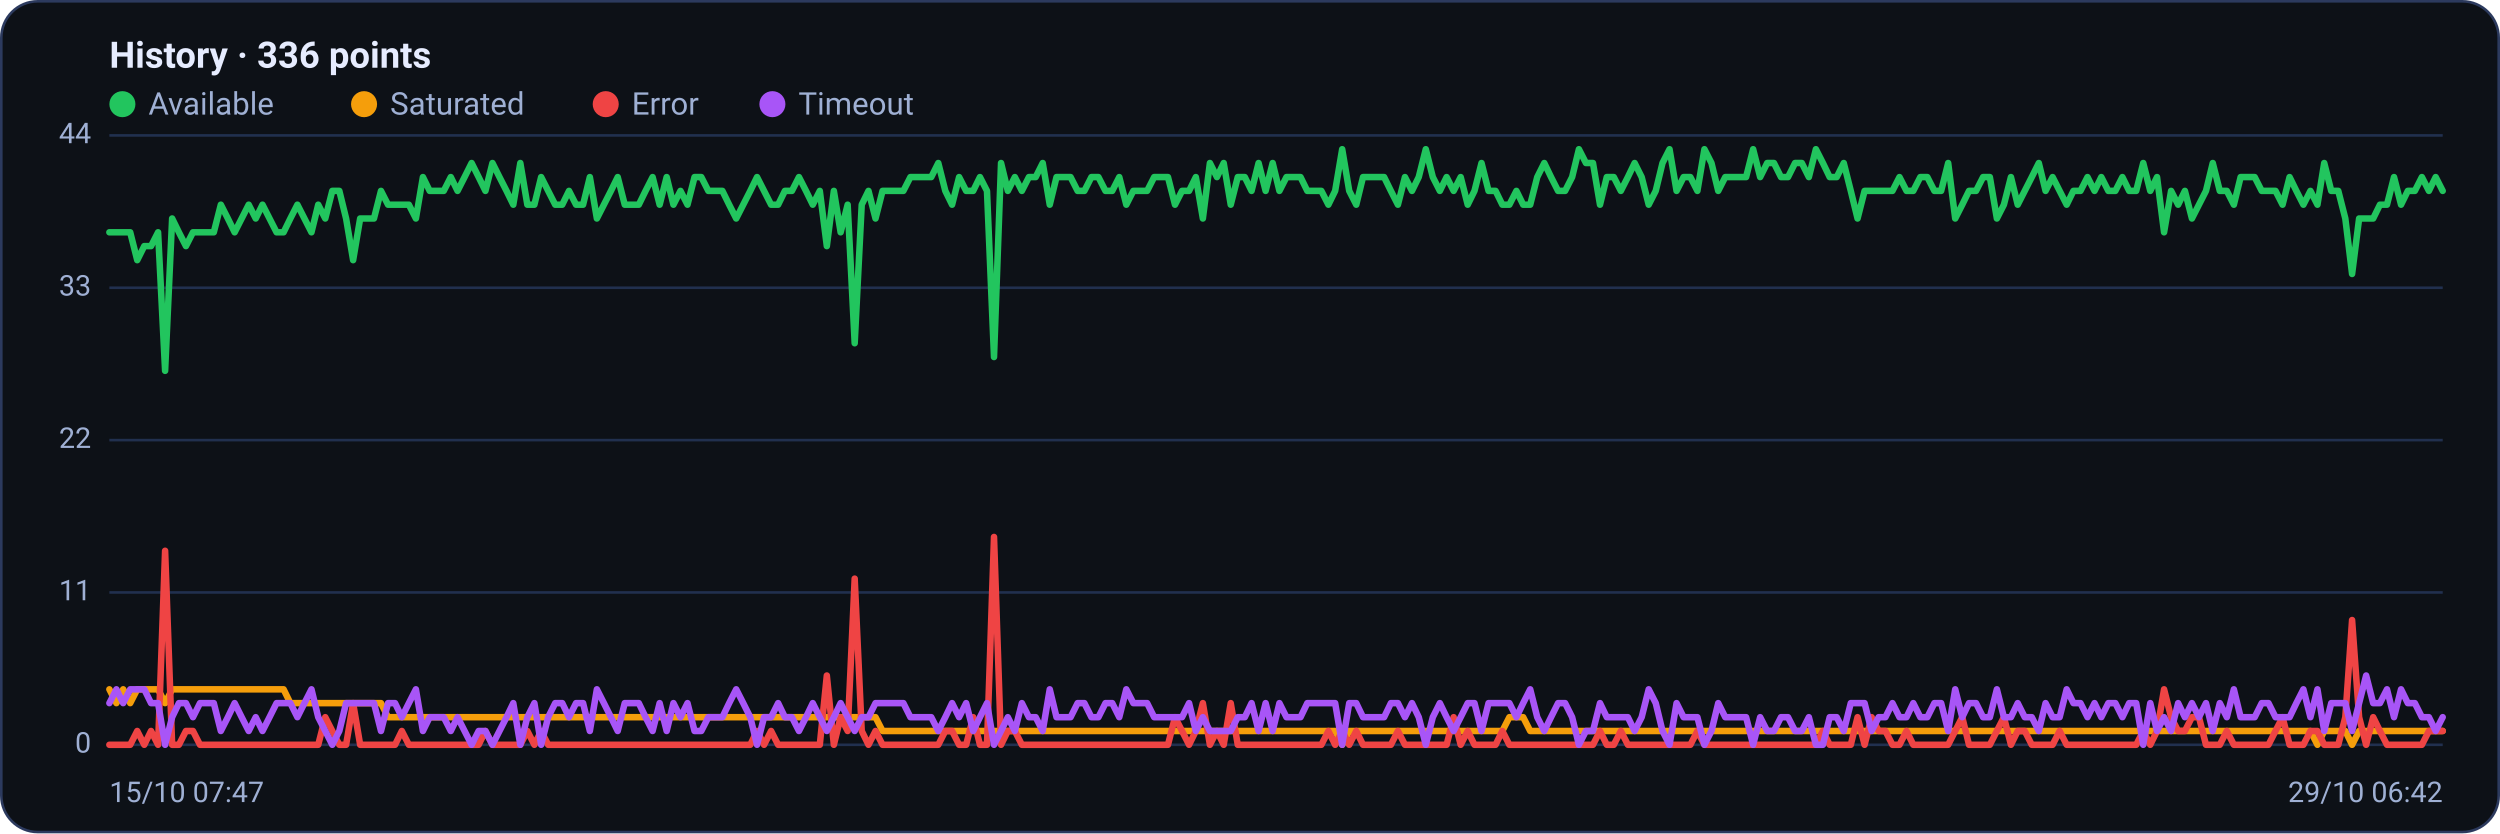
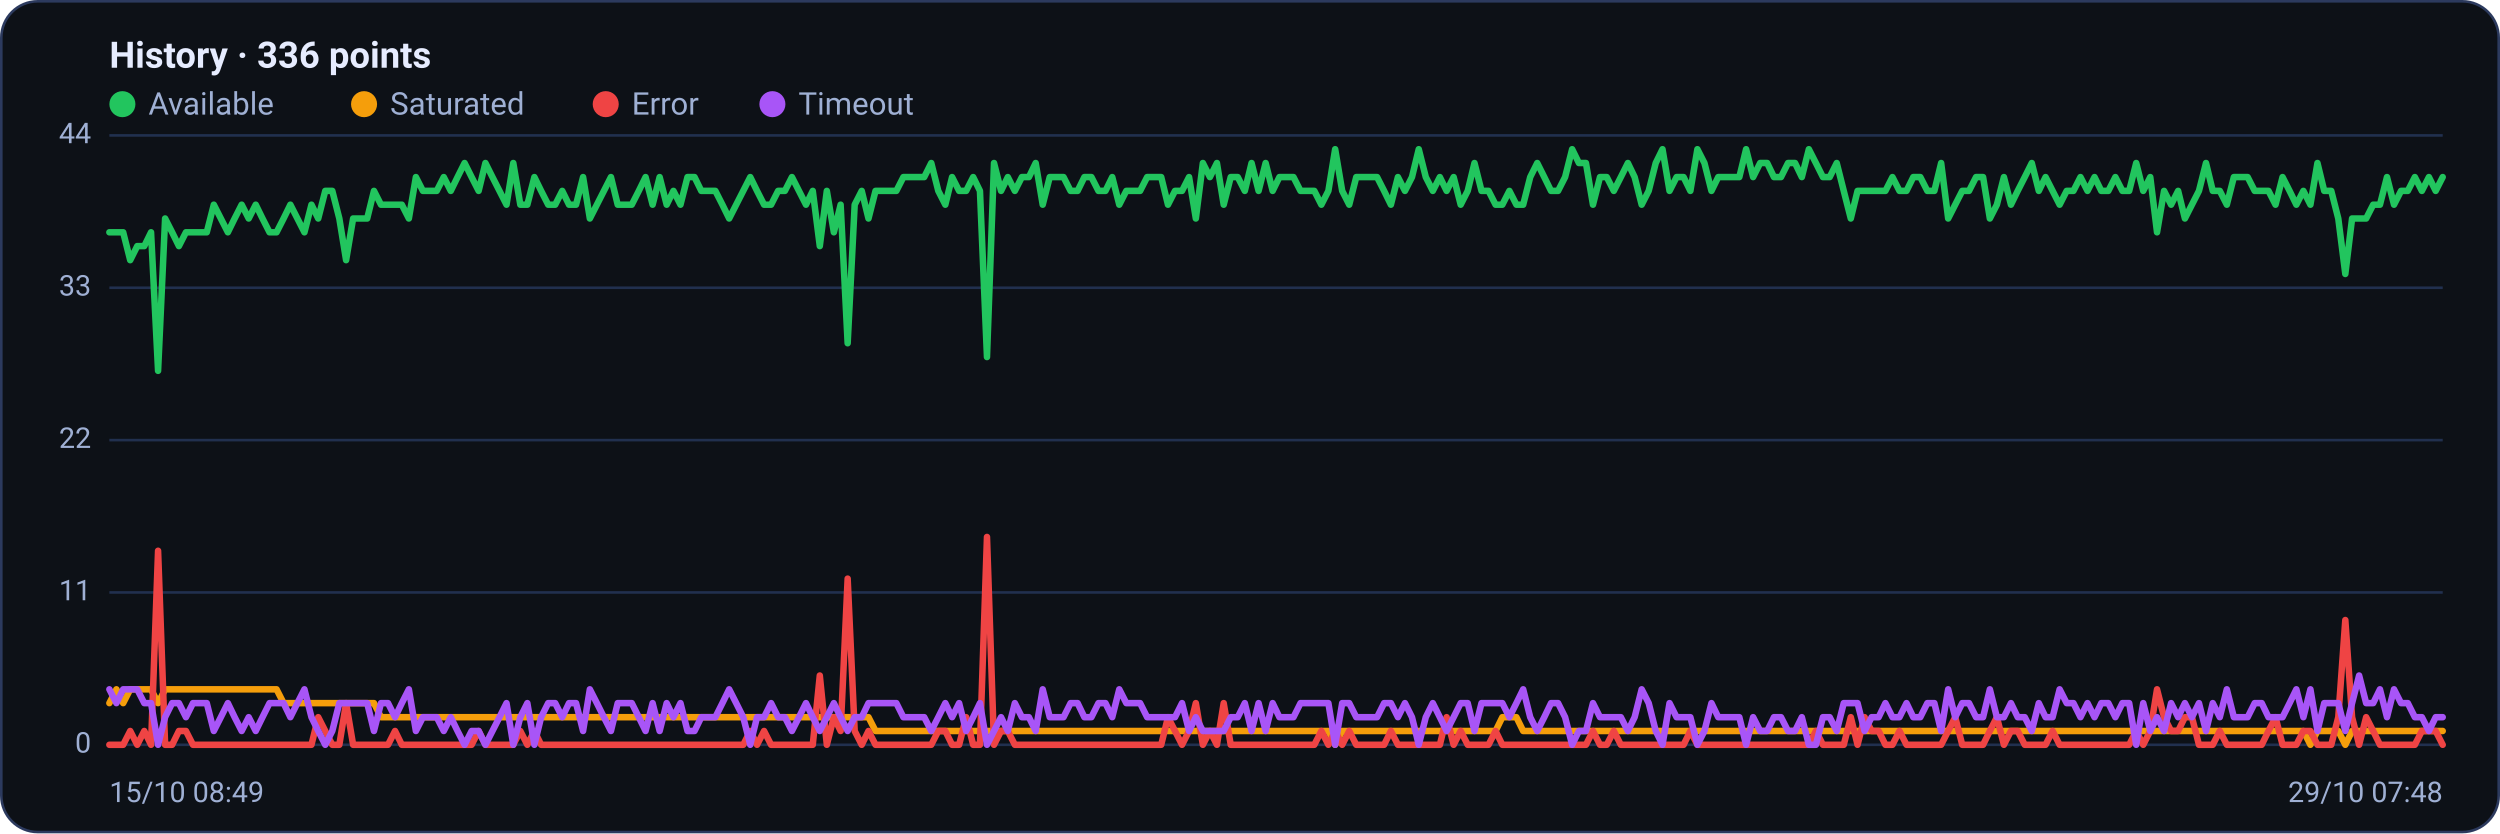
<svg xmlns="http://www.w3.org/2000/svg" viewBox="0 0 960 320" width="960" height="320" font-family="Segoe UI, system-ui, -apple-system, Roboto, Helvetica, Arial, sans-serif" role="img" aria-label="Availability history per region">
  <rect x="0.5" y="0.5" width="959" height="319" rx="14" fill="#0d1117" stroke="#2c3a5e" />
  <text x="42" y="26" font-size="14" font-weight="600" fill="#e6ecff">History · 336 points</text>
  <circle cx="47" cy="40" r="5" fill="#22c55e" />
  <text x="57" y="44" font-size="12" fill="#9fb0d4">Available</text>
  <circle cx="139.8" cy="40" r="5" fill="#f59e0b" />
  <text x="149.8" y="44" font-size="12" fill="#9fb0d4">Saturated</text>
  <circle cx="232.6" cy="40" r="5" fill="#ef4444" />
  <text x="242.6" y="44" font-size="12" fill="#9fb0d4">Error</text>
  <circle cx="296.6" cy="40" r="5" fill="#a855f7" />
  <text x="306.6" y="44" font-size="12" fill="#9fb0d4">Timeout</text>
  <line x1="42" y1="286.0" x2="938" y2="286.0" stroke="#21304f" stroke-width="1" />
  <text x="35" y="289.0" text-anchor="end" font-size="11" fill="#9fb0d4">0</text>
  <line x1="42" y1="227.5" x2="938" y2="227.5" stroke="#21304f" stroke-width="1" />
  <text x="35" y="230.5" text-anchor="end" font-size="11" fill="#9fb0d4">11</text>
  <line x1="42" y1="169.0" x2="938" y2="169.0" stroke="#21304f" stroke-width="1" />
  <text x="35" y="172.0" text-anchor="end" font-size="11" fill="#9fb0d4">22</text>
  <line x1="42" y1="110.5" x2="938" y2="110.5" stroke="#21304f" stroke-width="1" />
  <text x="35" y="113.5" text-anchor="end" font-size="11" fill="#9fb0d4">33</text>
  <line x1="42" y1="52.0" x2="938" y2="52.0" stroke="#21304f" stroke-width="1" />
  <text x="35" y="55.0" text-anchor="end" font-size="11" fill="#9fb0d4">44</text>
-   <polyline fill="none" stroke="#22c55e" stroke-width="2.5" stroke-linejoin="round" stroke-linecap="round" points="42.0,89.2 44.7,89.2 47.3,89.2 50.0,89.2 52.7,99.9 55.4,94.5 58.0,94.5 60.7,89.2 63.4,142.4 66.1,83.9 68.7,89.2 71.4,94.5 74.1,89.2 76.8,89.2 79.4,89.2 82.1,89.2 84.8,78.6 87.5,83.9 90.1,89.2 92.8,83.9 95.5,78.6 98.2,83.9 100.8,78.6 103.5,83.9 106.2,89.2 108.9,89.2 111.5,83.9 114.2,78.6 116.9,83.9 119.6,89.2 122.2,78.6 124.9,83.9 127.6,73.3 130.3,73.3 132.9,83.9 135.6,99.9 138.3,83.9 141.0,83.9 143.6,83.9 146.3,73.3 149.0,78.6 151.7,78.6 154.3,78.6 157.0,78.6 159.7,83.9 162.4,68.0 165.0,73.3 167.7,73.3 170.4,73.3 173.1,68.0 175.7,73.3 178.4,68.0 181.1,62.6 183.8,68.0 186.4,73.3 189.1,62.6 191.8,68.0 194.5,73.3 197.1,78.6 199.8,62.6 202.5,78.6 205.2,78.6 207.8,68.0 210.5,73.3 213.2,78.6 215.9,78.6 218.5,73.3 221.2,78.6 223.9,78.6 226.5,68.0 229.2,83.9 231.9,78.6 234.6,73.3 237.2,68.0 239.9,78.6 242.6,78.6 245.3,78.6 247.9,73.3 250.6,68.0 253.3,78.6 256.0,68.0 258.6,78.6 261.3,73.3 264.0,78.6 266.7,68.0 269.3,68.0 272.0,73.3 274.7,73.3 277.4,73.3 280.0,78.6 282.7,83.9 285.4,78.6 288.1,73.3 290.7,68.0 293.4,73.3 296.1,78.6 298.8,78.6 301.4,73.3 304.1,73.3 306.8,68.0 309.5,73.3 312.1,78.6 314.8,73.3 317.5,94.5 320.2,73.3 322.8,89.2 325.5,78.6 328.2,131.8 330.9,78.6 333.5,73.3 336.2,83.9 338.9,73.3 341.6,73.3 344.2,73.3 346.9,73.3 349.6,68.0 352.3,68.0 354.9,68.0 357.6,68.0 360.3,62.6 363.0,73.3 365.6,78.6 368.3,68.0 371.0,73.3 373.7,73.3 376.3,68.0 379.0,73.3 381.7,137.1 384.4,62.6 387.0,73.3 389.7,68.0 392.4,73.3 395.1,68.0 397.7,68.0 400.4,62.6 403.1,78.6 405.7,68.0 408.4,68.0 411.1,68.0 413.8,73.3 416.4,73.3 419.1,68.0 421.8,68.0 424.5,73.3 427.1,73.3 429.8,68.0 432.5,78.6 435.2,73.3 437.8,73.3 440.5,73.3 443.2,68.0 445.9,68.0 448.5,68.0 451.2,78.6 453.9,73.3 456.6,73.3 459.2,68.0 461.9,83.9 464.6,62.6 467.3,68.0 469.9,62.6 472.6,78.6 475.3,68.0 478.0,68.0 480.6,73.3 483.3,62.6 486.0,73.3 488.7,62.6 491.3,73.3 494.0,68.0 496.7,68.0 499.4,68.0 502.0,73.3 504.7,73.3 507.4,73.3 510.1,78.6 512.7,73.3 515.4,57.3 518.1,73.3 520.8,78.6 523.4,68.0 526.1,68.0 528.8,68.0 531.5,68.0 534.1,73.3 536.8,78.6 539.5,68.0 542.2,73.3 544.8,68.0 547.5,57.3 550.2,68.0 552.9,73.3 555.5,68.0 558.2,73.3 560.9,68.0 563.6,78.6 566.2,73.3 568.9,62.6 571.6,73.3 574.3,73.3 576.9,78.6 579.6,78.6 582.3,73.3 584.9,78.6 587.6,78.6 590.3,68.0 593.0,62.6 595.6,68.0 598.3,73.3 601.0,73.3 603.7,68.0 606.3,57.3 609.0,62.6 611.7,62.6 614.4,78.6 617.0,68.0 619.7,68.0 622.4,73.3 625.1,68.0 627.7,62.6 630.4,68.0 633.1,78.6 635.8,73.3 638.4,62.6 641.1,57.3 643.8,73.3 646.5,68.0 649.1,68.0 651.8,73.3 654.5,57.3 657.2,62.6 659.8,73.3 662.5,68.0 665.2,68.0 667.9,68.0 670.5,68.0 673.2,57.3 675.9,68.0 678.6,62.6 681.2,62.6 683.9,68.0 686.6,68.0 689.3,62.6 691.9,62.6 694.6,68.0 697.3,57.3 700.0,62.6 702.6,68.0 705.3,68.0 708.0,62.6 710.7,73.3 713.3,83.9 716.0,73.3 718.7,73.3 721.4,73.3 724.0,73.3 726.7,73.3 729.4,68.0 732.1,73.3 734.7,73.3 737.4,68.0 740.1,68.0 742.8,73.3 745.4,73.3 748.1,62.6 750.8,83.9 753.5,78.6 756.1,73.3 758.8,73.3 761.5,68.0 764.1,68.0 766.8,83.9 769.5,78.6 772.2,68.0 774.8,78.6 777.5,73.3 780.2,68.0 782.9,62.6 785.5,73.3 788.2,68.0 790.9,73.3 793.6,78.6 796.2,73.3 798.9,73.3 801.6,68.0 804.3,73.3 806.9,68.0 809.6,73.3 812.3,73.3 815.0,68.0 817.6,73.3 820.3,73.3 823.0,62.6 825.7,73.3 828.3,68.0 831.0,89.2 833.7,73.3 836.4,78.6 839.0,73.3 841.7,83.9 844.4,78.6 847.1,73.3 849.7,62.6 852.4,73.3 855.1,73.3 857.8,78.6 860.4,68.0 863.1,68.0 865.8,68.0 868.5,73.3 871.1,73.3 873.8,73.3 876.5,78.6 879.2,68.0 881.8,73.3 884.5,78.6 887.2,73.3 889.9,78.6 892.5,62.6 895.2,73.3 897.9,73.3 900.6,83.9 903.2,105.2 905.9,83.9 908.6,83.9 911.3,83.9 913.9,78.6 916.6,78.6 919.3,68.0 922.0,78.6 924.6,73.3 927.3,73.3 930.0,68.0 932.7,73.3 935.3,68.0 938.0,73.3" />
-   <polyline fill="none" stroke="#f59e0b" stroke-width="2.5" stroke-linejoin="round" stroke-linecap="round" points="42.0,264.7 44.7,270.0 47.3,264.7 50.0,270.0 52.7,264.7 55.4,264.7 58.0,264.7 60.7,264.7 63.4,270.0 66.1,264.7 68.7,264.7 71.4,264.7 74.1,264.7 76.8,264.7 79.4,264.7 82.1,264.7 84.8,264.7 87.5,264.7 90.1,264.7 92.8,264.7 95.5,264.7 98.2,264.7 100.8,264.7 103.5,264.7 106.2,264.7 108.9,264.7 111.5,270.0 114.2,270.0 116.9,270.0 119.6,270.0 122.2,270.0 124.9,270.0 127.6,270.0 130.3,270.0 132.9,270.0 135.6,270.0 138.3,270.0 141.0,270.0 143.6,270.0 146.3,270.0 149.0,275.4 151.7,275.4 154.3,275.4 157.0,275.4 159.7,275.4 162.4,275.4 165.0,275.4 167.7,275.4 170.4,275.4 173.1,275.4 175.7,275.4 178.4,275.4 181.1,275.4 183.8,275.4 186.4,275.4 189.1,275.4 191.8,275.4 194.5,275.4 197.1,275.4 199.8,275.4 202.5,275.4 205.2,275.4 207.8,275.4 210.5,275.4 213.2,275.4 215.9,275.4 218.5,275.4 221.2,275.4 223.9,275.4 226.5,275.4 229.2,275.4 231.9,275.4 234.6,275.4 237.2,275.4 239.9,275.4 242.6,275.4 245.3,275.4 247.9,275.4 250.6,275.4 253.3,275.4 256.0,275.4 258.6,275.4 261.3,275.4 264.0,275.4 266.7,275.4 269.3,275.4 272.0,275.4 274.7,275.4 277.4,275.4 280.0,275.4 282.7,275.4 285.4,275.4 288.1,275.4 290.7,275.4 293.4,275.4 296.1,275.4 298.8,275.4 301.4,275.4 304.1,275.4 306.8,275.4 309.5,275.4 312.1,275.4 314.8,275.4 317.5,275.4 320.2,275.4 322.8,275.4 325.5,275.4 328.2,275.4 330.9,275.4 333.5,275.4 336.2,275.4 338.9,280.7 341.6,280.7 344.2,280.7 346.9,280.7 349.6,280.7 352.3,280.7 354.9,280.7 357.6,280.7 360.3,280.7 363.0,280.7 365.6,280.7 368.3,280.7 371.0,280.7 373.7,280.7 376.3,280.7 379.0,280.7 381.7,280.7 384.4,280.7 387.0,280.7 389.7,280.7 392.4,280.7 395.1,280.7 397.7,280.7 400.4,280.7 403.1,280.7 405.7,280.7 408.4,280.7 411.1,280.7 413.8,280.7 416.4,280.7 419.1,280.7 421.8,280.7 424.5,280.7 427.1,280.7 429.8,280.7 432.5,280.7 435.2,280.7 437.8,280.7 440.5,280.7 443.2,280.7 445.9,280.7 448.5,280.7 451.2,280.7 453.9,280.7 456.6,280.7 459.2,280.7 461.9,280.7 464.6,280.7 467.3,280.7 469.9,280.7 472.6,280.7 475.3,280.7 478.0,280.7 480.6,280.7 483.3,280.7 486.0,280.7 488.7,280.7 491.3,280.7 494.0,280.7 496.7,280.7 499.4,280.7 502.0,280.7 504.7,280.7 507.4,280.7 510.1,280.7 512.7,280.7 515.4,286.0 518.1,280.7 520.8,280.7 523.4,280.7 526.1,280.7 528.8,280.7 531.5,280.7 534.1,280.7 536.8,280.7 539.5,280.7 542.2,280.7 544.8,280.7 547.5,280.7 550.2,280.7 552.9,280.7 555.5,280.7 558.2,280.7 560.9,280.7 563.6,280.7 566.2,280.7 568.9,280.7 571.6,280.7 574.3,280.7 576.9,280.7 579.6,275.4 582.3,275.4 584.9,275.4 587.6,280.7 590.3,280.7 593.0,280.7 595.6,280.7 598.3,280.7 601.0,280.7 603.7,280.7 606.3,280.7 609.0,280.7 611.7,280.7 614.4,280.7 617.0,280.7 619.7,280.7 622.4,280.7 625.1,280.7 627.7,280.7 630.4,280.7 633.1,280.7 635.8,280.7 638.4,280.7 641.1,280.7 643.8,280.7 646.5,280.7 649.1,280.7 651.8,280.7 654.5,280.7 657.2,280.7 659.8,280.7 662.5,280.7 665.2,280.7 667.9,280.7 670.5,280.7 673.2,280.7 675.9,280.7 678.6,280.7 681.2,280.7 683.9,280.7 686.6,280.7 689.3,280.7 691.9,280.7 694.6,280.7 697.3,280.7 700.0,280.7 702.6,280.7 705.3,280.7 708.0,280.7 710.7,280.7 713.3,280.7 716.0,280.7 718.7,280.7 721.4,280.7 724.0,280.7 726.7,280.7 729.4,280.7 732.1,280.7 734.7,280.7 737.4,280.7 740.1,280.7 742.8,280.7 745.4,280.7 748.1,280.7 750.8,280.7 753.5,280.7 756.1,280.7 758.8,280.7 761.5,280.7 764.1,280.7 766.8,280.7 769.5,280.7 772.2,280.7 774.8,280.7 777.5,280.7 780.2,280.7 782.9,280.7 785.5,280.7 788.2,280.7 790.9,280.7 793.6,280.7 796.2,280.7 798.9,280.7 801.6,280.7 804.3,280.7 806.9,280.7 809.6,280.7 812.3,280.7 815.0,280.7 817.6,280.7 820.3,280.7 823.0,280.7 825.7,280.7 828.3,280.7 831.0,280.7 833.7,280.7 836.4,280.7 839.0,280.7 841.7,280.7 844.4,280.7 847.1,280.7 849.7,280.7 852.4,280.7 855.1,280.7 857.8,280.7 860.4,280.7 863.1,280.7 865.8,280.7 868.5,280.7 871.1,280.7 873.8,280.7 876.5,280.7 879.2,280.7 881.8,280.7 884.5,280.7 887.2,280.7 889.9,286.0 892.5,280.7 895.2,280.7 897.9,280.7 900.6,280.7 903.2,286.0 905.9,280.7 908.6,280.7 911.3,280.7 913.9,280.7 916.6,280.7 919.3,280.7 922.0,280.7 924.6,280.7 927.3,280.7 930.0,280.7 932.7,280.7 935.3,280.7 938.0,280.7" />
-   <polyline fill="none" stroke="#ef4444" stroke-width="2.5" stroke-linejoin="round" stroke-linecap="round" points="42.0,286.0 44.7,286.0 47.3,286.0 50.0,286.0 52.7,280.7 55.4,286.0 58.0,280.7 60.7,286.0 63.4,211.5 66.1,286.0 68.7,286.0 71.4,280.7 74.1,280.7 76.8,286.0 79.4,286.0 82.1,286.0 84.8,286.0 87.5,286.0 90.1,286.0 92.8,286.0 95.5,286.0 98.2,286.0 100.8,286.0 103.5,286.0 106.2,286.0 108.9,286.0 111.5,286.0 114.2,286.0 116.9,286.0 119.6,286.0 122.2,286.0 124.9,275.4 127.6,280.7 130.3,286.0 132.9,286.0 135.6,270.0 138.3,286.0 141.0,286.0 143.6,286.0 146.3,286.0 149.0,286.0 151.7,286.0 154.3,280.7 157.0,286.0 159.7,286.0 162.4,286.0 165.0,286.0 167.7,286.0 170.4,286.0 173.1,286.0 175.7,286.0 178.4,286.0 181.1,286.0 183.8,286.0 186.4,280.7 189.1,286.0 191.8,286.0 194.5,286.0 197.1,286.0 199.8,286.0 202.5,280.7 205.2,286.0 207.8,280.7 210.5,286.0 213.2,286.0 215.9,286.0 218.5,286.0 221.2,286.0 223.9,286.0 226.5,286.0 229.2,286.0 231.9,286.0 234.6,286.0 237.2,286.0 239.9,286.0 242.6,286.0 245.3,286.0 247.9,286.0 250.6,286.0 253.3,286.0 256.0,286.0 258.6,286.0 261.3,286.0 264.0,286.0 266.7,286.0 269.3,286.0 272.0,286.0 274.7,286.0 277.4,286.0 280.0,286.0 282.7,286.0 285.4,286.0 288.1,286.0 290.7,280.7 293.4,286.0 296.1,280.7 298.8,286.0 301.4,286.0 304.1,286.0 306.8,286.0 309.5,286.0 312.1,286.0 314.8,286.0 317.5,259.4 320.2,286.0 322.8,275.4 325.5,280.7 328.2,222.2 330.9,280.7 333.5,286.0 336.2,280.7 338.9,286.0 341.6,286.0 344.2,286.0 346.9,286.0 349.6,286.0 352.3,286.0 354.9,286.0 357.6,286.0 360.3,286.0 363.0,280.7 365.6,280.7 368.3,286.0 371.0,286.0 373.7,275.4 376.3,286.0 379.0,286.0 381.7,206.2 384.4,286.0 387.0,280.7 389.7,280.7 392.4,286.0 395.1,286.0 397.7,286.0 400.4,286.0 403.1,286.0 405.7,286.0 408.4,286.0 411.1,286.0 413.8,286.0 416.4,286.0 419.1,286.0 421.8,286.0 424.5,286.0 427.1,286.0 429.8,286.0 432.5,286.0 435.2,286.0 437.8,286.0 440.5,286.0 443.2,286.0 445.9,286.0 448.5,286.0 451.2,275.4 453.9,280.7 456.6,286.0 459.2,280.7 461.9,270.0 464.6,286.0 467.3,280.7 469.9,286.0 472.6,270.0 475.3,286.0 478.0,286.0 480.6,286.0 483.3,286.0 486.0,286.0 488.7,286.0 491.3,286.0 494.0,286.0 496.7,286.0 499.4,286.0 502.0,286.0 504.7,286.0 507.4,286.0 510.1,280.7 512.7,286.0 515.4,280.7 518.1,286.0 520.8,280.7 523.4,286.0 526.1,286.0 528.8,286.0 531.5,286.0 534.1,286.0 536.8,280.7 539.5,286.0 542.2,286.0 544.8,286.0 547.5,286.0 550.2,286.0 552.9,286.0 555.5,286.0 558.2,275.4 560.9,286.0 563.6,280.7 566.2,286.0 568.9,286.0 571.6,286.0 574.3,286.0 576.9,280.7 579.6,286.0 582.3,286.0 584.9,286.0 587.6,286.0 590.3,286.0 593.0,286.0 595.6,286.0 598.3,286.0 601.0,286.0 603.7,286.0 606.3,286.0 609.0,286.0 611.7,286.0 614.4,280.7 617.0,286.0 619.7,286.0 622.4,280.7 625.1,286.0 627.7,286.0 630.4,286.0 633.1,286.0 635.8,286.0 638.4,286.0 641.1,286.0 643.8,286.0 646.5,286.0 649.1,286.0 651.8,280.7 654.5,286.0 657.2,286.0 659.8,286.0 662.5,286.0 665.2,286.0 667.9,286.0 670.5,286.0 673.2,286.0 675.9,286.0 678.6,286.0 681.2,286.0 683.9,286.0 686.6,286.0 689.3,286.0 691.9,286.0 694.6,286.0 697.3,286.0 700.0,280.7 702.6,286.0 705.3,286.0 708.0,286.0 710.7,286.0 713.3,275.4 716.0,286.0 718.7,275.4 721.4,280.7 724.0,280.7 726.7,286.0 729.4,286.0 732.1,280.7 734.7,286.0 737.4,286.0 740.1,286.0 742.8,286.0 745.4,286.0 748.1,286.0 750.8,280.7 753.5,275.4 756.1,286.0 758.8,286.0 761.5,286.0 764.1,286.0 766.8,280.7 769.5,275.4 772.2,286.0 774.8,280.7 777.5,280.7 780.2,286.0 782.9,286.0 785.5,286.0 788.2,286.0 790.9,280.7 793.6,286.0 796.2,286.0 798.9,286.0 801.6,286.0 804.3,286.0 806.9,286.0 809.6,286.0 812.3,286.0 815.0,286.0 817.6,286.0 820.3,286.0 823.0,280.7 825.7,286.0 828.3,280.7 831.0,264.7 833.7,275.4 836.4,280.7 839.0,280.7 841.7,275.4 844.4,275.4 847.1,286.0 849.7,286.0 852.4,286.0 855.1,280.7 857.8,286.0 860.4,286.0 863.1,286.0 865.8,286.0 868.5,286.0 871.1,286.0 873.8,280.7 876.5,275.4 879.2,286.0 881.8,286.0 884.5,286.0 887.2,280.7 889.9,280.7 892.5,286.0 895.2,286.0 897.9,286.0 900.6,275.4 903.2,238.1 905.9,275.4 908.6,286.0 911.3,275.4 913.9,280.7 916.6,286.0 919.3,286.0 922.0,286.0 924.6,286.0 927.3,286.0 930.0,286.0 932.7,280.7 935.3,280.7 938.0,280.7" />
-   <polyline fill="none" stroke="#a855f7" stroke-width="2.5" stroke-linejoin="round" stroke-linecap="round" points="42.0,270.0 44.7,264.7 47.3,270.0 50.0,264.7 52.7,264.7 55.4,264.7 58.0,270.0 60.7,270.0 63.4,286.0 66.1,275.4 68.7,270.0 71.4,270.0 74.1,275.4 76.8,270.0 79.4,270.0 82.1,270.0 84.8,280.7 87.5,275.4 90.1,270.0 92.8,275.4 95.5,280.7 98.2,275.4 100.8,280.7 103.5,275.4 106.2,270.0 108.9,270.0 111.5,270.0 114.2,275.4 116.9,270.0 119.6,264.7 122.2,275.4 124.9,280.7 127.6,286.0 130.3,280.7 132.9,270.0 135.6,270.0 138.3,270.0 141.0,270.0 143.6,270.0 146.3,280.7 149.0,270.0 151.7,270.0 154.3,275.4 157.0,270.0 159.7,264.7 162.4,280.7 165.0,275.4 167.7,275.4 170.4,275.4 173.1,280.7 175.7,275.4 178.4,280.7 181.1,286.0 183.8,280.7 186.4,280.7 189.1,286.0 191.8,280.7 194.5,275.4 197.1,270.0 199.8,286.0 202.5,275.4 205.2,270.0 207.8,286.0 210.5,275.4 213.2,270.0 215.9,270.0 218.5,275.4 221.2,270.0 223.9,270.0 226.5,280.7 229.2,264.7 231.9,270.0 234.6,275.4 237.2,280.7 239.9,270.0 242.6,270.0 245.3,270.0 247.9,275.4 250.6,280.7 253.3,270.0 256.0,280.7 258.6,270.0 261.3,275.4 264.0,270.0 266.7,280.7 269.3,280.7 272.0,275.4 274.7,275.4 277.4,275.4 280.0,270.0 282.7,264.7 285.4,270.0 288.1,275.4 290.7,286.0 293.4,275.4 296.1,275.4 298.8,270.0 301.4,275.4 304.1,275.4 306.8,280.7 309.5,275.4 312.1,270.0 314.8,275.4 317.5,280.7 320.2,275.4 322.8,270.0 325.5,275.4 328.2,280.7 330.9,275.4 333.5,275.4 336.2,270.0 338.9,270.0 341.6,270.0 344.2,270.0 346.9,270.0 349.6,275.4 352.3,275.4 354.9,275.4 357.6,275.4 360.3,280.7 363.0,275.4 365.6,270.0 368.3,275.4 371.0,270.0 373.7,280.7 376.3,275.4 379.0,270.0 381.7,286.0 384.4,280.7 387.0,275.4 389.7,280.7 392.4,270.0 395.1,275.4 397.7,275.4 400.4,280.7 403.1,264.7 405.7,275.4 408.4,275.4 411.1,275.4 413.8,270.0 416.4,270.0 419.1,275.4 421.8,275.4 424.5,270.0 427.1,270.0 429.8,275.4 432.5,264.7 435.2,270.0 437.8,270.0 440.5,270.0 443.2,275.4 445.9,275.4 448.5,275.4 451.2,275.4 453.9,275.4 456.6,270.0 459.2,280.7 461.9,275.4 464.6,280.7 467.3,280.7 469.9,280.7 472.6,280.7 475.3,275.4 478.0,275.4 480.6,270.0 483.3,280.7 486.0,270.0 488.7,280.7 491.3,270.0 494.0,275.4 496.7,275.4 499.4,275.4 502.0,270.0 504.7,270.0 507.4,270.0 510.1,270.0 512.7,270.0 515.4,286.0 518.1,270.0 520.8,270.0 523.4,275.4 526.1,275.4 528.8,275.4 531.5,275.4 534.1,270.0 536.8,270.0 539.5,275.4 542.2,270.0 544.8,275.4 547.5,286.0 550.2,275.4 552.9,270.0 555.5,275.4 558.2,280.7 560.9,275.4 563.6,270.0 566.2,270.0 568.9,280.7 571.6,270.0 574.3,270.0 576.9,270.0 579.6,270.0 582.3,275.4 584.9,270.0 587.6,264.7 590.3,275.4 593.0,280.7 595.6,275.4 598.3,270.0 601.0,270.0 603.7,275.4 606.3,286.0 609.0,280.7 611.7,280.7 614.4,270.0 617.0,275.4 619.7,275.4 622.4,275.4 625.1,275.4 627.7,280.7 630.4,275.4 633.1,264.7 635.8,270.0 638.4,280.7 641.1,286.0 643.8,270.0 646.5,275.4 649.1,275.4 651.8,275.4 654.5,286.0 657.2,280.7 659.8,270.0 662.5,275.4 665.2,275.4 667.9,275.4 670.5,275.4 673.2,286.0 675.9,275.4 678.6,280.7 681.2,280.7 683.9,275.4 686.6,275.4 689.3,280.7 691.9,280.7 694.6,275.4 697.3,286.0 700.0,286.0 702.6,275.4 705.3,275.4 708.0,280.7 710.7,270.0 713.3,270.0 716.0,270.0 718.7,280.7 721.4,275.4 724.0,275.4 726.7,270.0 729.4,275.4 732.1,275.4 734.7,270.0 737.4,275.4 740.1,275.4 742.8,270.0 745.4,270.0 748.1,280.7 750.8,264.7 753.5,275.4 756.1,270.0 758.8,270.0 761.5,275.4 764.1,275.4 766.8,264.7 769.5,275.4 772.2,275.4 774.8,270.0 777.5,275.4 780.2,275.4 782.9,280.7 785.5,270.0 788.2,275.4 790.9,275.4 793.6,264.7 796.2,270.0 798.9,270.0 801.6,275.4 804.3,270.0 806.9,275.4 809.6,270.0 812.3,270.0 815.0,275.4 817.6,270.0 820.3,270.0 823.0,286.0 825.7,270.0 828.3,280.7 831.0,275.4 833.7,280.7 836.4,270.0 839.0,275.4 841.7,270.0 844.4,275.4 847.1,270.0 849.7,280.7 852.4,270.0 855.1,275.4 857.8,264.7 860.4,275.4 863.1,275.4 865.8,275.4 868.5,270.0 871.1,270.0 873.8,275.4 876.5,275.4 879.2,275.4 881.8,270.0 884.5,264.7 887.2,275.4 889.9,264.7 892.5,280.7 895.2,270.0 897.9,270.0 900.6,270.0 903.2,280.7 905.9,270.0 908.6,259.4 911.3,270.0 913.9,270.0 916.6,264.7 919.3,275.4 922.0,264.7 924.6,270.0 927.3,270.0 930.0,275.4 932.7,275.4 935.3,280.7 938.0,275.4" />
-   <text x="42" y="308" font-size="11" fill="#9fb0d4">15/10 07:47</text>
-   <text x="938" y="308" text-anchor="end" font-size="11" fill="#9fb0d4">29/10 06:42</text>
+   <polyline fill="none" stroke="#22c55e" stroke-width="2.5" stroke-linejoin="round" stroke-linecap="round" points="42.0,89.2 44.7,89.2 47.3,89.2 50.0,99.9 52.7,94.5 55.4,94.5 58.0,89.2 60.7,142.4 63.4,83.9 66.1,89.2 68.7,94.5 71.4,89.2 74.1,89.2 76.8,89.2 79.4,89.2 82.1,78.6 84.8,83.9 87.5,89.2 90.1,83.9 92.8,78.6 95.5,83.9 98.2,78.6 100.8,83.9 103.5,89.2 106.2,89.2 108.9,83.9 111.5,78.6 114.2,83.9 116.9,89.2 119.6,78.6 122.2,83.9 124.9,73.3 127.6,73.3 130.3,83.9 132.9,99.9 135.6,83.9 138.3,83.9 141.0,83.9 143.6,73.3 146.3,78.6 149.0,78.6 151.7,78.6 154.3,78.6 157.0,83.9 159.7,68.0 162.4,73.3 165.0,73.3 167.7,73.3 170.4,68.0 173.1,73.3 175.7,68.0 178.4,62.6 181.1,68.0 183.8,73.3 186.4,62.6 189.1,68.0 191.8,73.3 194.5,78.6 197.1,62.6 199.8,78.6 202.5,78.6 205.2,68.0 207.8,73.3 210.5,78.6 213.2,78.6 215.9,73.3 218.5,78.6 221.2,78.6 223.9,68.0 226.5,83.9 229.2,78.6 231.9,73.3 234.6,68.0 237.2,78.6 239.9,78.6 242.6,78.6 245.3,73.3 247.9,68.0 250.6,78.6 253.3,68.0 256.0,78.6 258.6,73.3 261.3,78.6 264.0,68.0 266.7,68.0 269.3,73.3 272.0,73.3 274.7,73.3 277.4,78.6 280.0,83.9 282.7,78.6 285.4,73.3 288.1,68.0 290.7,73.3 293.4,78.6 296.1,78.6 298.8,73.3 301.4,73.3 304.1,68.0 306.8,73.3 309.5,78.6 312.1,73.3 314.8,94.5 317.5,73.3 320.2,89.2 322.8,78.6 325.5,131.8 328.2,78.6 330.9,73.3 333.5,83.9 336.2,73.3 338.9,73.3 341.6,73.3 344.2,73.3 346.9,68.0 349.6,68.0 352.3,68.0 354.9,68.0 357.6,62.6 360.3,73.3 363.0,78.6 365.6,68.0 368.3,73.3 371.0,73.3 373.7,68.0 376.3,73.3 379.0,137.1 381.7,62.6 384.4,73.3 387.0,68.0 389.7,73.3 392.4,68.0 395.1,68.0 397.7,62.6 400.4,78.6 403.1,68.0 405.7,68.0 408.4,68.0 411.1,73.3 413.8,73.3 416.4,68.0 419.1,68.0 421.8,73.3 424.5,73.3 427.1,68.0 429.8,78.6 432.5,73.3 435.2,73.3 437.8,73.3 440.5,68.0 443.2,68.0 445.9,68.0 448.5,78.6 451.2,73.3 453.9,73.3 456.6,68.0 459.2,83.9 461.9,62.6 464.6,68.0 467.3,62.6 469.9,78.6 472.6,68.0 475.3,68.0 478.0,73.3 480.6,62.6 483.3,73.3 486.0,62.6 488.7,73.3 491.3,68.0 494.0,68.0 496.7,68.0 499.4,73.3 502.0,73.3 504.7,73.3 507.4,78.6 510.1,73.3 512.7,57.3 515.4,73.3 518.1,78.6 520.8,68.0 523.4,68.0 526.1,68.0 528.8,68.0 531.5,73.3 534.1,78.6 536.8,68.0 539.5,73.3 542.2,68.0 544.8,57.3 547.5,68.0 550.2,73.3 552.9,68.0 555.5,73.3 558.2,68.0 560.9,78.6 563.6,73.3 566.2,62.6 568.9,73.3 571.6,73.3 574.3,78.6 576.9,78.6 579.6,73.3 582.3,78.6 584.9,78.6 587.6,68.0 590.3,62.6 593.0,68.0 595.6,73.3 598.3,73.3 601.0,68.0 603.7,57.3 606.3,62.6 609.0,62.6 611.7,78.6 614.4,68.0 617.0,68.0 619.7,73.3 622.4,68.0 625.1,62.6 627.7,68.0 630.4,78.6 633.1,73.3 635.8,62.6 638.4,57.3 641.1,73.3 643.8,68.0 646.5,68.0 649.1,73.3 651.8,57.3 654.5,62.6 657.2,73.3 659.8,68.0 662.5,68.0 665.2,68.0 667.9,68.0 670.5,57.3 673.2,68.0 675.9,62.6 678.6,62.6 681.2,68.0 683.9,68.0 686.6,62.6 689.3,62.6 691.9,68.0 694.6,57.3 697.3,62.6 700.0,68.0 702.6,68.0 705.3,62.6 708.0,73.3 710.7,83.9 713.3,73.3 716.0,73.3 718.7,73.3 721.4,73.3 724.0,73.3 726.7,68.0 729.4,73.3 732.1,73.3 734.7,68.0 737.4,68.0 740.1,73.3 742.8,73.3 745.4,62.6 748.1,83.9 750.8,78.6 753.5,73.3 756.1,73.3 758.8,68.0 761.5,68.0 764.1,83.9 766.8,78.6 769.5,68.0 772.2,78.6 774.8,73.3 777.5,68.0 780.2,62.6 782.9,73.3 785.5,68.0 788.2,73.3 790.9,78.6 793.6,73.3 796.2,73.3 798.9,68.0 801.6,73.3 804.3,68.0 806.9,73.3 809.6,73.3 812.3,68.0 815.0,73.3 817.6,73.3 820.3,62.6 823.0,73.3 825.7,68.0 828.3,89.2 831.0,73.3 833.7,78.6 836.4,73.3 839.0,83.9 841.7,78.6 844.4,73.3 847.1,62.6 849.7,73.3 852.4,73.3 855.1,78.6 857.8,68.0 860.4,68.0 863.1,68.0 865.8,73.3 868.5,73.3 871.1,73.3 873.8,78.6 876.5,68.0 879.2,73.3 881.8,78.6 884.5,73.3 887.2,78.6 889.9,62.6 892.5,73.3 895.2,73.3 897.9,83.9 900.6,105.2 903.2,83.9 905.9,83.9 908.6,83.9 911.3,78.6 913.9,78.6 916.6,68.0 919.3,78.6 922.0,73.3 924.6,73.3 927.3,68.0 930.0,73.3 932.7,68.0 935.3,73.3 938.0,68.0" />
+   <polyline fill="none" stroke="#f59e0b" stroke-width="2.5" stroke-linejoin="round" stroke-linecap="round" points="42.0,270.0 44.7,264.7 47.3,270.0 50.0,264.7 52.7,264.7 55.4,264.7 58.0,264.7 60.7,270.0 63.4,264.7 66.1,264.7 68.7,264.7 71.4,264.7 74.1,264.7 76.8,264.7 79.4,264.7 82.1,264.7 84.8,264.7 87.5,264.7 90.1,264.7 92.8,264.7 95.5,264.7 98.2,264.7 100.8,264.7 103.5,264.7 106.2,264.7 108.9,270.0 111.5,270.0 114.2,270.0 116.9,270.0 119.6,270.0 122.2,270.0 124.9,270.0 127.6,270.0 130.3,270.0 132.9,270.0 135.6,270.0 138.3,270.0 141.0,270.0 143.6,270.0 146.3,275.4 149.0,275.4 151.7,275.4 154.3,275.4 157.0,275.4 159.7,275.4 162.4,275.4 165.0,275.4 167.7,275.4 170.4,275.4 173.1,275.4 175.7,275.4 178.4,275.4 181.1,275.4 183.8,275.4 186.4,275.4 189.1,275.4 191.8,275.4 194.5,275.4 197.1,275.4 199.8,275.4 202.5,275.4 205.2,275.4 207.8,275.4 210.5,275.4 213.2,275.4 215.9,275.4 218.5,275.4 221.2,275.4 223.9,275.4 226.5,275.4 229.2,275.4 231.9,275.4 234.6,275.4 237.2,275.4 239.9,275.4 242.6,275.4 245.3,275.4 247.9,275.4 250.6,275.4 253.3,275.4 256.0,275.4 258.6,275.4 261.3,275.4 264.0,275.4 266.7,275.4 269.3,275.4 272.0,275.4 274.7,275.4 277.4,275.4 280.0,275.4 282.7,275.4 285.4,275.4 288.1,275.4 290.7,275.4 293.4,275.4 296.1,275.4 298.8,275.4 301.4,275.4 304.1,275.4 306.8,275.4 309.5,275.4 312.1,275.4 314.8,275.4 317.5,275.4 320.2,275.4 322.8,275.4 325.5,275.4 328.2,275.4 330.9,275.4 333.5,275.4 336.2,280.7 338.9,280.7 341.6,280.7 344.2,280.7 346.9,280.7 349.6,280.7 352.3,280.7 354.9,280.7 357.6,280.7 360.3,280.7 363.0,280.7 365.6,280.7 368.3,280.7 371.0,280.7 373.7,280.7 376.3,280.7 379.0,280.7 381.7,280.7 384.4,280.7 387.0,280.7 389.7,280.7 392.4,280.7 395.1,280.7 397.7,280.7 400.4,280.7 403.1,280.7 405.7,280.7 408.4,280.7 411.1,280.7 413.8,280.7 416.4,280.7 419.1,280.7 421.8,280.7 424.5,280.7 427.1,280.7 429.8,280.7 432.5,280.7 435.2,280.7 437.8,280.7 440.5,280.7 443.2,280.7 445.9,280.7 448.5,280.7 451.2,280.7 453.9,280.7 456.6,280.7 459.2,280.7 461.9,280.7 464.6,280.7 467.3,280.7 469.9,280.7 472.6,280.7 475.3,280.7 478.0,280.7 480.6,280.7 483.3,280.7 486.0,280.7 488.7,280.7 491.3,280.7 494.0,280.7 496.7,280.7 499.4,280.7 502.0,280.7 504.7,280.7 507.4,280.7 510.1,280.7 512.7,286.0 515.4,280.7 518.1,280.7 520.8,280.7 523.4,280.7 526.1,280.7 528.8,280.7 531.5,280.7 534.1,280.7 536.8,280.7 539.5,280.7 542.2,280.7 544.8,280.7 547.5,280.7 550.2,280.7 552.9,280.7 555.5,280.7 558.2,280.7 560.9,280.7 563.6,280.7 566.2,280.7 568.9,280.7 571.6,280.7 574.3,280.7 576.9,275.4 579.6,275.4 582.3,275.4 584.9,280.7 587.6,280.7 590.3,280.7 593.0,280.7 595.6,280.7 598.3,280.7 601.0,280.7 603.7,280.7 606.3,280.7 609.0,280.7 611.7,280.7 614.4,280.7 617.0,280.7 619.7,280.7 622.4,280.7 625.1,280.7 627.7,280.7 630.4,280.7 633.1,280.7 635.8,280.7 638.4,280.7 641.1,280.7 643.8,280.7 646.5,280.7 649.1,280.7 651.8,280.7 654.5,280.7 657.2,280.7 659.8,280.7 662.5,280.7 665.2,280.7 667.9,280.7 670.5,280.7 673.2,280.7 675.9,280.7 678.6,280.7 681.2,280.7 683.9,280.7 686.6,280.7 689.3,280.7 691.9,280.7 694.6,280.7 697.3,280.7 700.0,280.7 702.6,280.7 705.3,280.7 708.0,280.7 710.7,280.7 713.3,280.7 716.0,280.7 718.7,280.7 721.4,280.7 724.0,280.7 726.7,280.7 729.4,280.7 732.1,280.7 734.7,280.7 737.4,280.7 740.1,280.7 742.8,280.7 745.4,280.7 748.1,280.7 750.8,280.7 753.5,280.7 756.1,280.7 758.8,280.7 761.5,280.7 764.1,280.7 766.8,280.7 769.5,280.7 772.2,280.7 774.8,280.7 777.5,280.7 780.2,280.7 782.9,280.7 785.5,280.7 788.2,280.7 790.9,280.7 793.6,280.7 796.2,280.7 798.9,280.7 801.6,280.7 804.3,280.7 806.9,280.7 809.6,280.7 812.3,280.7 815.0,280.7 817.6,280.7 820.3,280.7 823.0,280.7 825.7,280.7 828.3,280.7 831.0,280.7 833.7,280.7 836.4,280.7 839.0,280.7 841.7,280.7 844.4,280.7 847.1,280.7 849.7,280.7 852.4,280.7 855.1,280.7 857.8,280.7 860.4,280.7 863.1,280.7 865.8,280.7 868.5,280.7 871.1,280.7 873.8,280.7 876.5,280.7 879.2,280.7 881.8,280.7 884.5,280.7 887.2,286.0 889.9,280.7 892.5,280.7 895.2,280.7 897.9,280.7 900.6,286.0 903.2,280.7 905.9,280.7 908.6,280.7 911.3,280.7 913.9,280.7 916.6,280.7 919.3,280.7 922.0,280.7 924.6,280.7 927.3,280.7 930.0,280.7 932.7,280.7 935.3,280.7 938.0,280.7" />
+   <polyline fill="none" stroke="#ef4444" stroke-width="2.5" stroke-linejoin="round" stroke-linecap="round" points="42.0,286.0 44.7,286.0 47.3,286.0 50.0,280.7 52.7,286.0 55.4,280.7 58.0,286.0 60.7,211.5 63.4,286.0 66.1,286.0 68.7,280.7 71.4,280.7 74.1,286.0 76.8,286.0 79.4,286.0 82.1,286.0 84.8,286.0 87.5,286.0 90.1,286.0 92.8,286.0 95.5,286.0 98.2,286.0 100.8,286.0 103.5,286.0 106.2,286.0 108.9,286.0 111.5,286.0 114.2,286.0 116.9,286.0 119.6,286.0 122.2,275.4 124.9,280.7 127.6,286.0 130.3,286.0 132.9,270.0 135.6,286.0 138.3,286.0 141.0,286.0 143.6,286.0 146.3,286.0 149.0,286.0 151.7,280.7 154.3,286.0 157.0,286.0 159.7,286.0 162.4,286.0 165.0,286.0 167.7,286.0 170.4,286.0 173.1,286.0 175.7,286.0 178.4,286.0 181.1,286.0 183.8,280.7 186.4,286.0 189.1,286.0 191.8,286.0 194.5,286.0 197.1,286.0 199.8,280.7 202.5,286.0 205.2,280.7 207.8,286.0 210.5,286.0 213.2,286.0 215.9,286.0 218.5,286.0 221.2,286.0 223.9,286.0 226.5,286.0 229.2,286.0 231.9,286.0 234.6,286.0 237.2,286.0 239.9,286.0 242.6,286.0 245.3,286.0 247.9,286.0 250.6,286.0 253.3,286.0 256.0,286.0 258.6,286.0 261.3,286.0 264.0,286.0 266.7,286.0 269.3,286.0 272.0,286.0 274.7,286.0 277.4,286.0 280.0,286.0 282.7,286.0 285.4,286.0 288.1,280.7 290.7,286.0 293.4,280.7 296.1,286.0 298.8,286.0 301.4,286.0 304.1,286.0 306.8,286.0 309.5,286.0 312.1,286.0 314.8,259.4 317.5,286.0 320.2,275.4 322.8,280.7 325.5,222.2 328.2,280.7 330.9,286.0 333.5,280.7 336.2,286.0 338.9,286.0 341.6,286.0 344.2,286.0 346.9,286.0 349.6,286.0 352.3,286.0 354.9,286.0 357.6,286.0 360.3,280.7 363.0,280.7 365.6,286.0 368.3,286.0 371.0,275.4 373.7,286.0 376.3,286.0 379.0,206.2 381.7,286.0 384.4,280.7 387.0,280.7 389.7,286.0 392.4,286.0 395.1,286.0 397.7,286.0 400.4,286.0 403.1,286.0 405.7,286.0 408.4,286.0 411.1,286.0 413.8,286.0 416.4,286.0 419.1,286.0 421.8,286.0 424.5,286.0 427.1,286.0 429.8,286.0 432.5,286.0 435.2,286.0 437.8,286.0 440.5,286.0 443.2,286.0 445.9,286.0 448.5,275.4 451.2,280.7 453.9,286.0 456.6,280.7 459.2,270.0 461.9,286.0 464.6,280.7 467.3,286.0 469.9,270.0 472.6,286.0 475.3,286.0 478.0,286.0 480.6,286.0 483.3,286.0 486.0,286.0 488.7,286.0 491.3,286.0 494.0,286.0 496.7,286.0 499.4,286.0 502.0,286.0 504.7,286.0 507.4,280.7 510.1,286.0 512.7,280.7 515.4,286.0 518.1,280.7 520.8,286.0 523.4,286.0 526.1,286.0 528.8,286.0 531.5,286.0 534.1,280.7 536.8,286.0 539.5,286.0 542.2,286.0 544.8,286.0 547.5,286.0 550.2,286.0 552.9,286.0 555.5,275.4 558.2,286.0 560.9,280.7 563.6,286.0 566.2,286.0 568.9,286.0 571.6,286.0 574.3,280.7 576.9,286.0 579.6,286.0 582.3,286.0 584.9,286.0 587.6,286.0 590.3,286.0 593.0,286.0 595.6,286.0 598.3,286.0 601.0,286.0 603.7,286.0 606.3,286.0 609.0,286.0 611.7,280.7 614.4,286.0 617.0,286.0 619.7,280.7 622.4,286.0 625.1,286.0 627.7,286.0 630.4,286.0 633.1,286.0 635.8,286.0 638.4,286.0 641.1,286.0 643.8,286.0 646.5,286.0 649.1,280.7 651.8,286.0 654.5,286.0 657.2,286.0 659.8,286.0 662.5,286.0 665.2,286.0 667.9,286.0 670.5,286.0 673.2,286.0 675.9,286.0 678.6,286.0 681.2,286.0 683.9,286.0 686.6,286.0 689.3,286.0 691.9,286.0 694.6,286.0 697.3,280.7 700.0,286.0 702.6,286.0 705.3,286.0 708.0,286.0 710.7,275.4 713.3,286.0 716.0,275.4 718.7,280.7 721.4,280.7 724.0,286.0 726.7,286.0 729.4,280.7 732.1,286.0 734.7,286.0 737.4,286.0 740.1,286.0 742.8,286.0 745.4,286.0 748.1,280.7 750.8,275.4 753.5,286.0 756.1,286.0 758.8,286.0 761.5,286.0 764.1,280.7 766.8,275.4 769.5,286.0 772.2,280.7 774.8,280.7 777.5,286.0 780.2,286.0 782.9,286.0 785.5,286.0 788.2,280.7 790.9,286.0 793.6,286.0 796.2,286.0 798.9,286.0 801.6,286.0 804.3,286.0 806.9,286.0 809.6,286.0 812.3,286.0 815.0,286.0 817.6,286.0 820.3,280.7 823.0,286.0 825.7,280.7 828.3,264.7 831.0,275.4 833.7,280.7 836.4,280.7 839.0,275.4 841.7,275.4 844.4,286.0 847.1,286.0 849.7,286.0 852.4,280.7 855.1,286.0 857.8,286.0 860.4,286.0 863.1,286.0 865.8,286.0 868.5,286.0 871.1,280.7 873.8,275.4 876.5,286.0 879.2,286.0 881.8,286.0 884.5,280.7 887.2,280.7 889.9,286.0 892.5,286.0 895.2,286.0 897.9,275.4 900.6,238.1 903.2,275.4 905.9,286.0 908.6,275.4 911.3,280.7 913.9,286.0 916.6,286.0 919.3,286.0 922.0,286.0 924.6,286.0 927.3,286.0 930.0,280.7 932.7,280.7 935.3,280.7 938.0,286.0" />
+   <polyline fill="none" stroke="#a855f7" stroke-width="2.5" stroke-linejoin="round" stroke-linecap="round" points="42.0,264.7 44.7,270.0 47.3,264.7 50.0,264.7 52.7,264.7 55.4,270.0 58.0,270.0 60.7,286.0 63.4,275.4 66.1,270.0 68.7,270.0 71.4,275.4 74.1,270.0 76.8,270.0 79.4,270.0 82.1,280.7 84.8,275.4 87.5,270.0 90.1,275.4 92.8,280.7 95.5,275.4 98.2,280.7 100.8,275.4 103.5,270.0 106.2,270.0 108.9,270.0 111.5,275.4 114.2,270.0 116.9,264.7 119.6,275.4 122.2,280.7 124.9,286.0 127.6,280.7 130.3,270.0 132.9,270.0 135.6,270.0 138.3,270.0 141.0,270.0 143.6,280.7 146.3,270.0 149.0,270.0 151.7,275.4 154.3,270.0 157.0,264.7 159.7,280.7 162.4,275.4 165.0,275.4 167.7,275.4 170.4,280.7 173.1,275.4 175.7,280.7 178.4,286.0 181.1,280.7 183.8,280.7 186.4,286.0 189.1,280.7 191.8,275.4 194.5,270.0 197.1,286.0 199.8,275.4 202.5,270.0 205.2,286.0 207.8,275.4 210.5,270.0 213.2,270.0 215.9,275.4 218.5,270.0 221.2,270.0 223.9,280.7 226.5,264.7 229.2,270.0 231.9,275.4 234.6,280.7 237.2,270.0 239.9,270.0 242.6,270.0 245.3,275.4 247.9,280.7 250.6,270.0 253.3,280.7 256.0,270.0 258.6,275.4 261.3,270.0 264.0,280.7 266.7,280.7 269.3,275.4 272.0,275.4 274.7,275.4 277.4,270.0 280.0,264.7 282.7,270.0 285.4,275.4 288.1,286.0 290.7,275.4 293.4,275.4 296.1,270.0 298.8,275.4 301.4,275.4 304.1,280.7 306.8,275.4 309.5,270.0 312.1,275.4 314.8,280.7 317.5,275.4 320.2,270.0 322.8,275.4 325.5,280.7 328.2,275.4 330.9,275.4 333.5,270.0 336.2,270.0 338.9,270.0 341.6,270.0 344.2,270.0 346.9,275.4 349.6,275.4 352.3,275.4 354.9,275.4 357.6,280.7 360.3,275.4 363.0,270.0 365.6,275.4 368.3,270.0 371.0,280.7 373.7,275.4 376.3,270.0 379.0,286.0 381.7,280.7 384.4,275.4 387.0,280.7 389.7,270.0 392.4,275.4 395.1,275.4 397.7,280.7 400.4,264.7 403.1,275.4 405.7,275.4 408.4,275.4 411.1,270.0 413.8,270.0 416.4,275.4 419.1,275.4 421.8,270.0 424.5,270.0 427.1,275.4 429.8,264.7 432.5,270.0 435.2,270.0 437.8,270.0 440.5,275.4 443.2,275.4 445.9,275.4 448.5,275.4 451.2,275.4 453.9,270.0 456.6,280.7 459.2,275.4 461.9,280.7 464.6,280.7 467.3,280.7 469.9,280.7 472.6,275.4 475.3,275.4 478.0,270.0 480.6,280.7 483.3,270.0 486.0,280.7 488.7,270.0 491.3,275.4 494.0,275.4 496.7,275.4 499.4,270.0 502.0,270.0 504.7,270.0 507.4,270.0 510.1,270.0 512.7,286.0 515.4,270.0 518.1,270.0 520.8,275.4 523.4,275.4 526.1,275.4 528.8,275.4 531.5,270.0 534.1,270.0 536.8,275.4 539.5,270.0 542.2,275.4 544.8,286.0 547.5,275.4 550.2,270.0 552.9,275.4 555.5,280.7 558.2,275.4 560.9,270.0 563.6,270.0 566.2,280.7 568.9,270.0 571.6,270.0 574.3,270.0 576.9,270.0 579.6,275.4 582.3,270.0 584.9,264.7 587.6,275.4 590.3,280.7 593.0,275.4 595.6,270.0 598.3,270.0 601.0,275.4 603.7,286.0 606.3,280.7 609.0,280.7 611.7,270.0 614.4,275.4 617.0,275.4 619.7,275.4 622.4,275.4 625.1,280.7 627.7,275.4 630.4,264.7 633.1,270.0 635.8,280.7 638.4,286.0 641.1,270.0 643.8,275.4 646.5,275.4 649.1,275.4 651.8,286.0 654.5,280.7 657.2,270.0 659.8,275.4 662.5,275.4 665.2,275.4 667.9,275.4 670.5,286.0 673.2,275.4 675.9,280.7 678.6,280.7 681.2,275.4 683.9,275.4 686.6,280.7 689.3,280.7 691.9,275.4 694.6,286.0 697.3,286.0 700.0,275.4 702.6,275.4 705.3,280.7 708.0,270.0 710.7,270.0 713.3,270.0 716.0,280.7 718.7,275.4 721.4,275.4 724.0,270.0 726.7,275.4 729.4,275.4 732.1,270.0 734.7,275.4 737.4,275.4 740.1,270.0 742.8,270.0 745.4,280.7 748.1,264.7 750.8,275.4 753.5,270.0 756.1,270.0 758.8,275.4 761.5,275.4 764.1,264.7 766.8,275.4 769.5,275.4 772.2,270.0 774.8,275.4 777.5,275.4 780.2,280.7 782.9,270.0 785.5,275.4 788.2,275.4 790.9,264.7 793.6,270.0 796.2,270.0 798.9,275.4 801.6,270.0 804.3,275.4 806.9,270.0 809.6,270.0 812.3,275.4 815.0,270.0 817.6,270.0 820.3,286.0 823.0,270.0 825.7,280.7 828.3,275.4 831.0,280.7 833.7,270.0 836.4,275.4 839.0,270.0 841.7,275.4 844.4,270.0 847.1,280.7 849.7,270.0 852.4,275.4 855.1,264.7 857.8,275.4 860.4,275.4 863.1,275.4 865.8,270.0 868.5,270.0 871.1,275.4 873.8,275.4 876.5,275.4 879.2,270.0 881.8,264.7 884.5,275.4 887.2,264.7 889.9,280.7 892.5,270.0 895.2,270.0 897.9,270.0 900.6,280.7 903.2,270.0 905.9,259.4 908.6,270.0 911.3,270.0 913.9,264.7 916.6,275.4 919.3,264.7 922.0,270.0 924.6,270.0 927.3,275.4 930.0,275.4 932.7,280.7 935.3,275.4 938.0,275.4" />
+   <text x="42" y="308" font-size="11" fill="#9fb0d4">15/10 08:49</text>
+   <text x="938" y="308" text-anchor="end" font-size="11" fill="#9fb0d4">29/10 07:48</text>
</svg>
